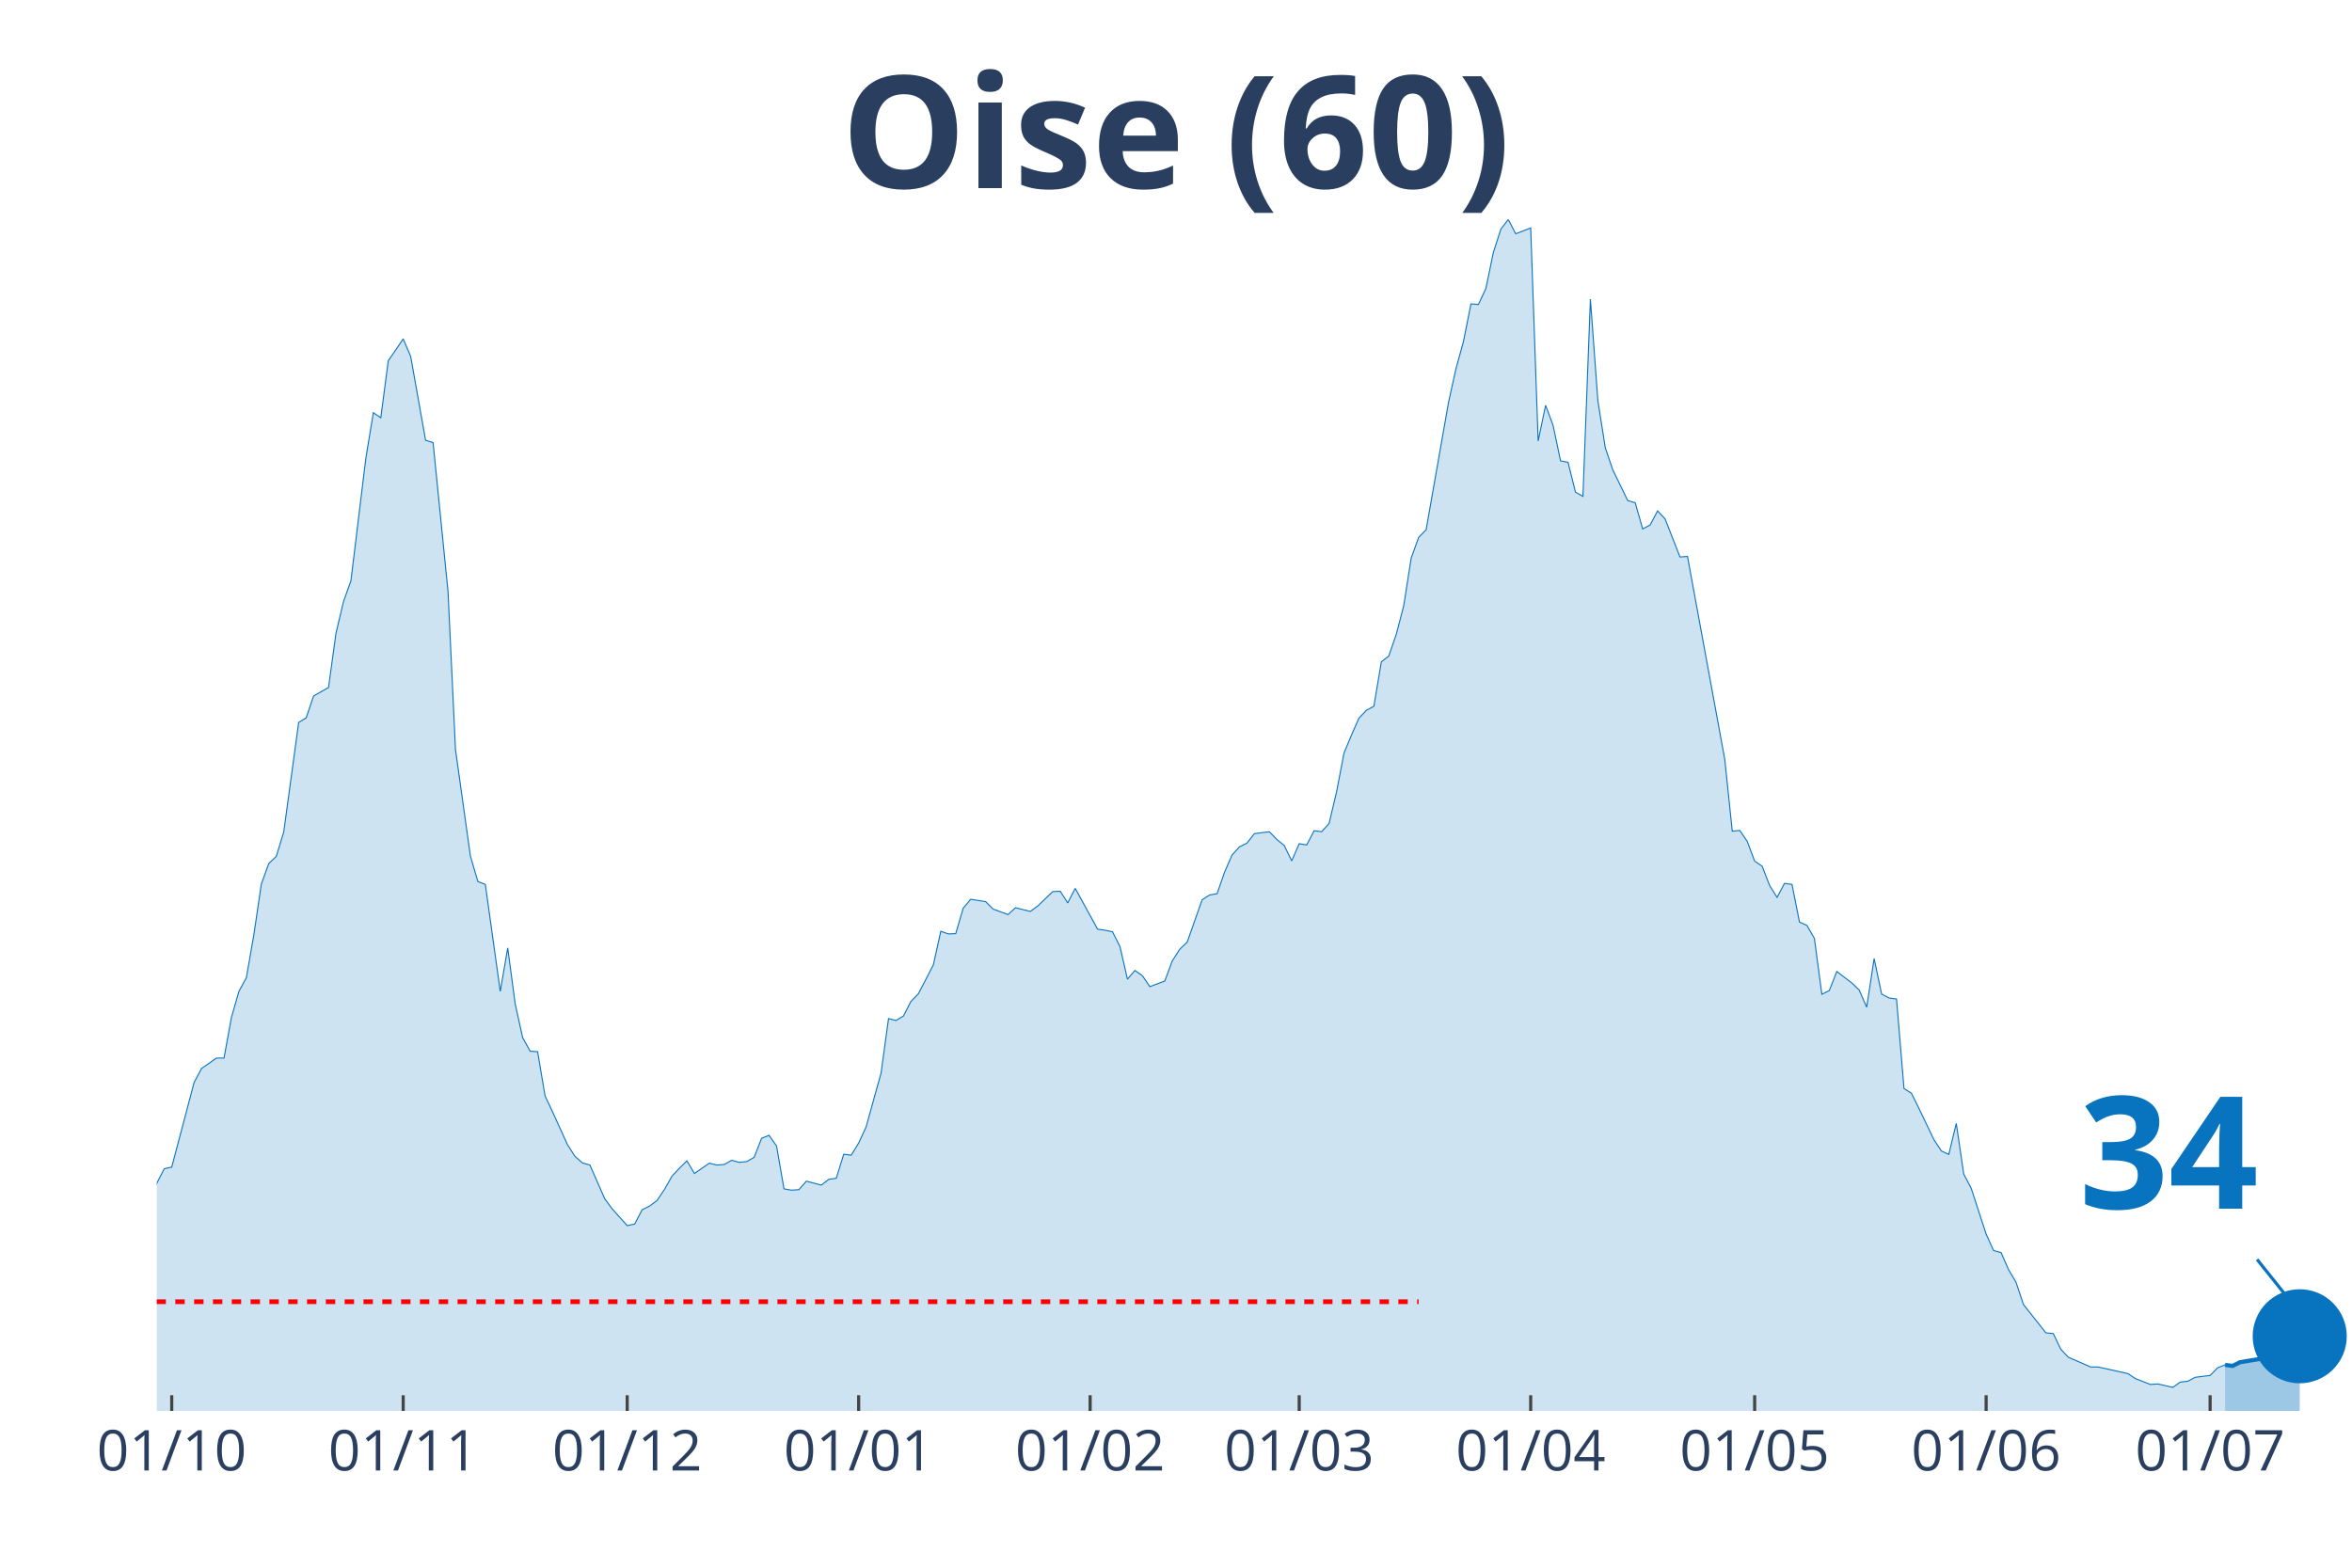
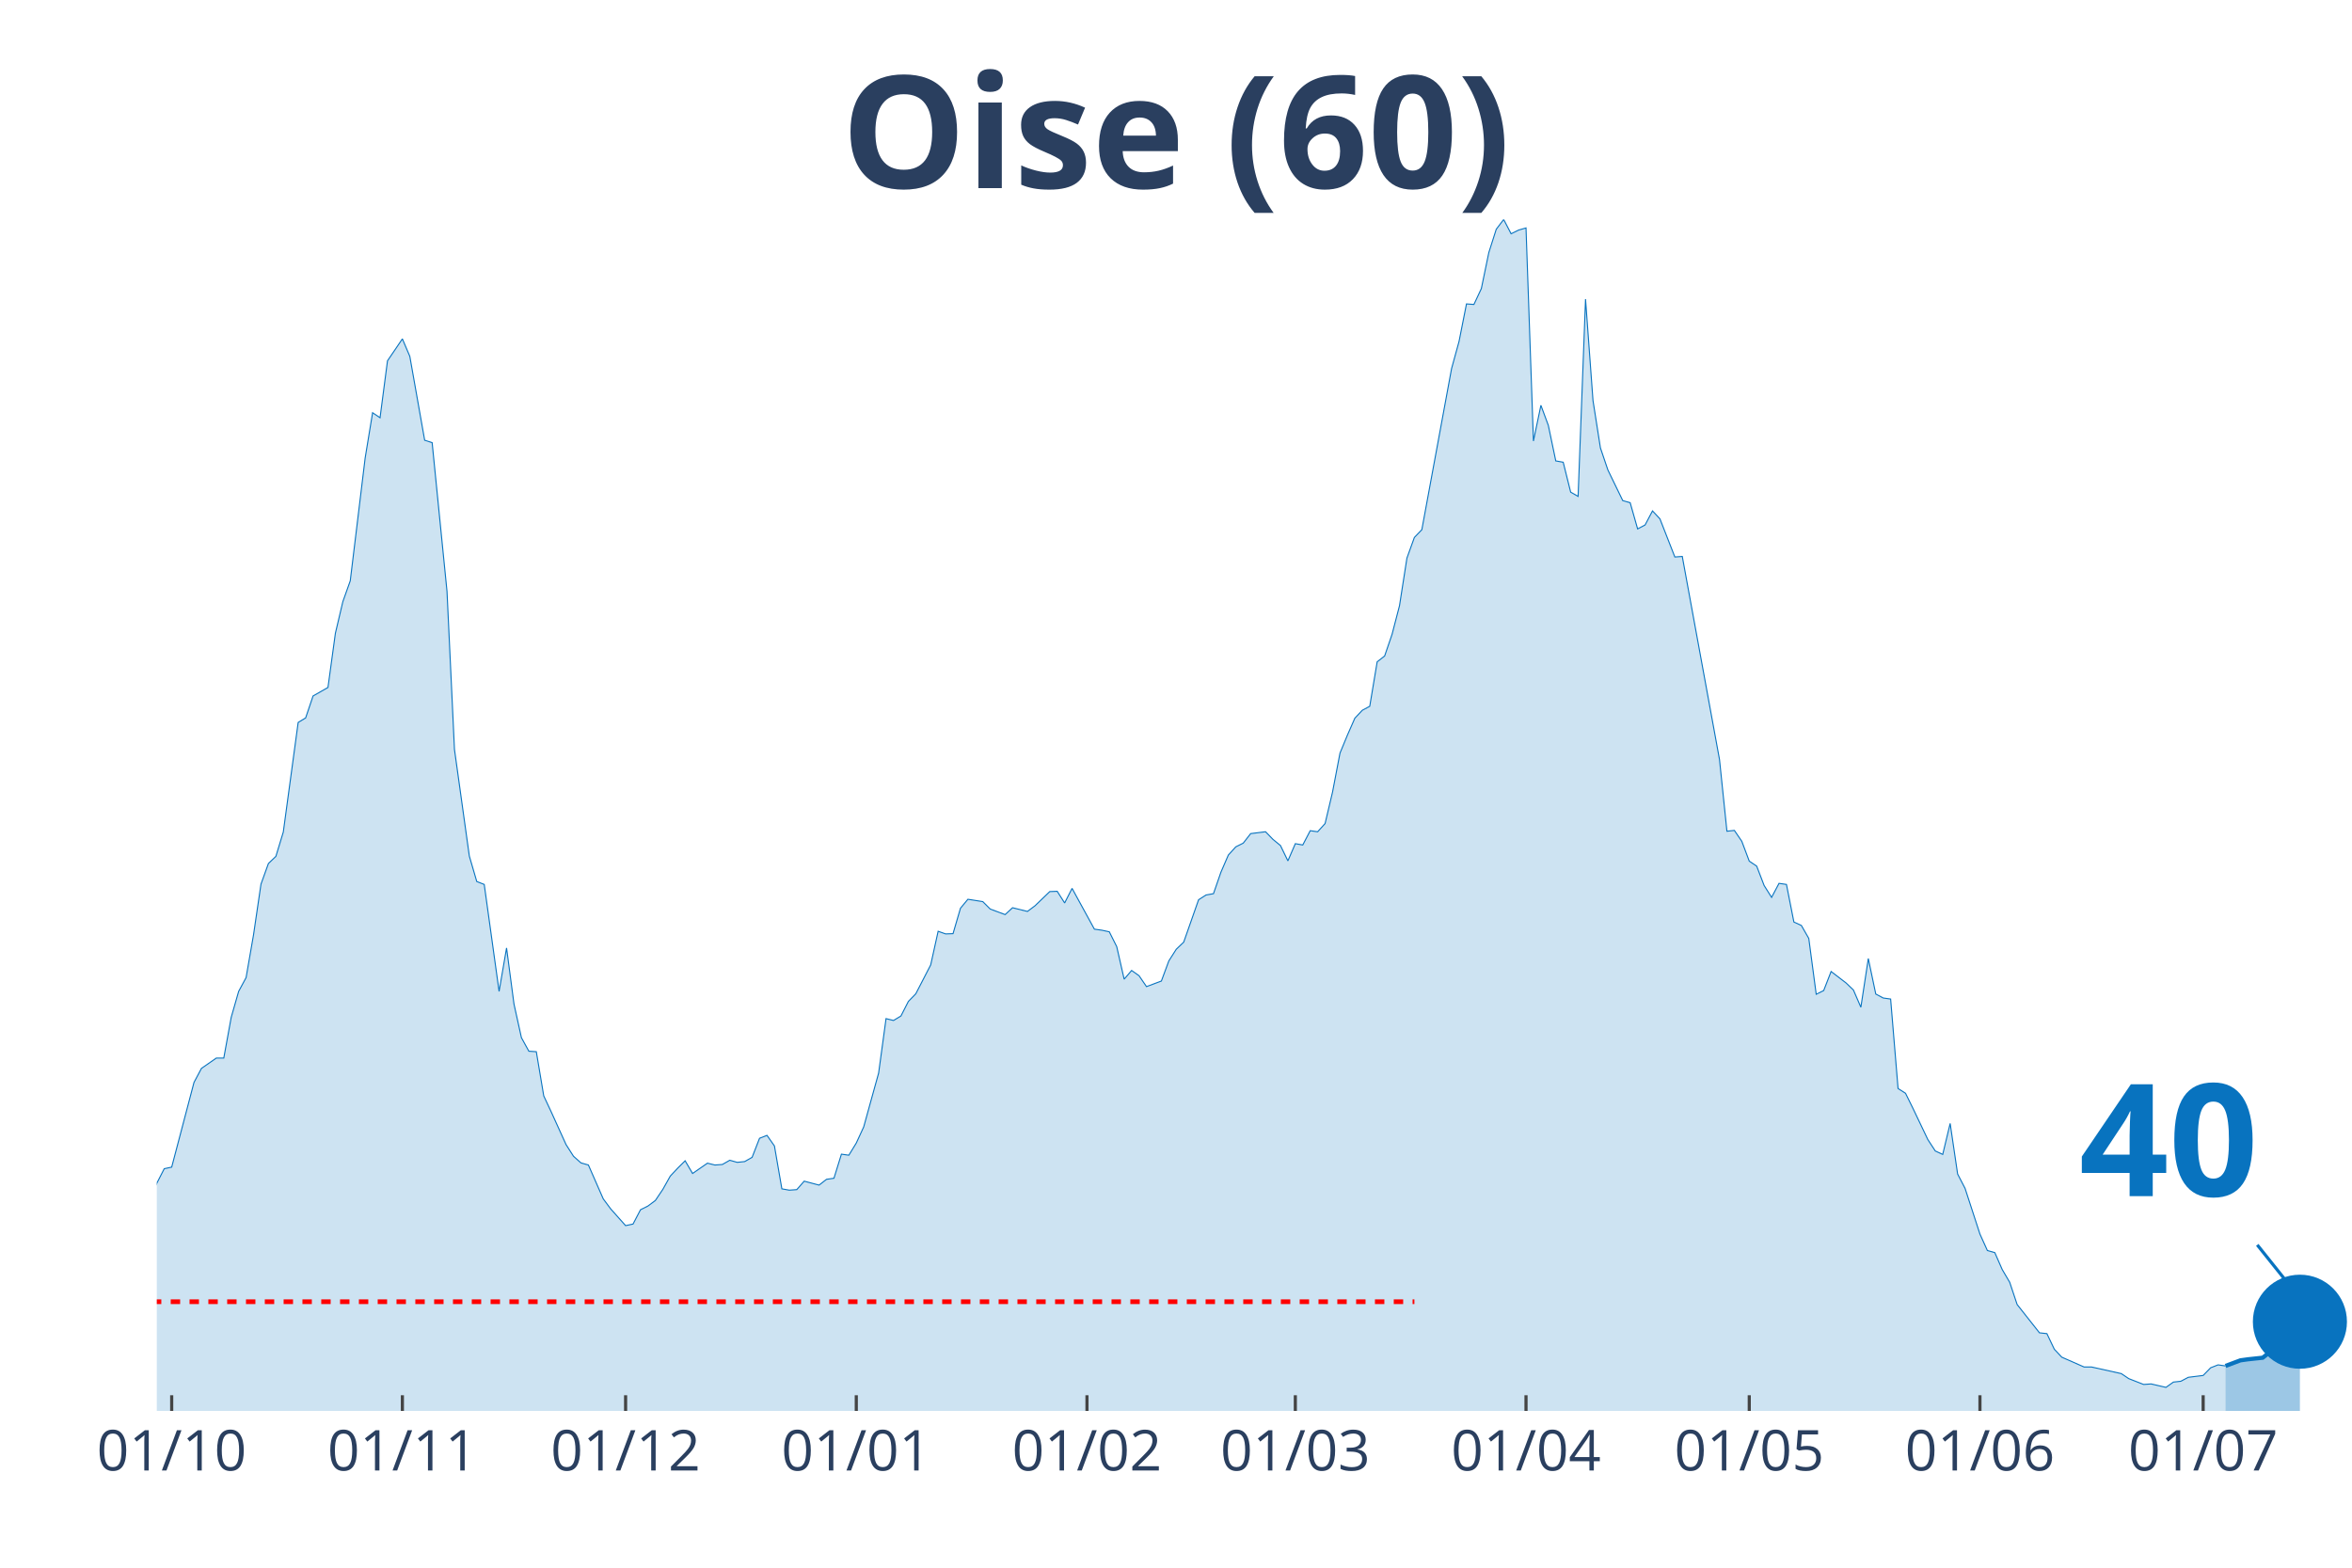
<svg xmlns="http://www.w3.org/2000/svg" class="main-svg" width="1125" height="750" style="" viewBox="0 0 750 500">
  <rect x="0" y="0" width="750" height="500" style="fill: rgb(0, 0, 0); fill-opacity: 0;" />
-   <defs id="defs-26a8cf">
+   <defs id="defs-f8706b">
    <g class="clips">
-       <clipPath id="clip26a8cfxyplot" class="plotclip">
+       <clipPath id="clipf8706bxyplot" class="plotclip">
        <rect width="700" height="380" />
      </clipPath>
-       <clipPath class="axesclip" id="clip26a8cfx">
+       <clipPath class="axesclip" id="clipf8706bx">
        <rect x="50" y="0" width="700" height="500" />
      </clipPath>
-       <clipPath class="axesclip" id="clip26a8cfy">
+       <clipPath class="axesclip" id="clipf8706by">
        <rect x="0" y="70" width="750" height="380" />
      </clipPath>
-       <clipPath class="axesclip" id="clip26a8cfxy">
+       <clipPath class="axesclip" id="clipf8706bxy">
        <rect x="50" y="70" width="700" height="380" />
      </clipPath>
    </g>
    <g class="gradients" />
  </defs>
  <g class="bglayer">
    <rect class="bg" x="50" y="70" width="700" height="380" style="fill: rgb(0, 0, 0); fill-opacity: 0; stroke-width: 0;" />
  </g>
  <g class="layer-below">
    <g class="imagelayer" />
    <g class="shapelayer" />
  </g>
  <g class="cartesianlayer">
    <g class="subplot xy">
      <g class="layer-subplot">
        <g class="shapelayer" />
        <g class="imagelayer" />
      </g>
      <g class="gridlayer">
        <g class="x">
-           <path class="xgrid crisp" transform="translate(54.76,0)" d="M0,70v380" style="stroke: rgb(255, 255, 255); stroke-opacity: 1; stroke-width: 1px;" />
-           <path class="xgrid crisp" transform="translate(128.57,0)" d="M0,70v380" style="stroke: rgb(255, 255, 255); stroke-opacity: 1; stroke-width: 1px;" />
-           <path class="xgrid crisp" transform="translate(200,0)" d="M0,70v380" style="stroke: rgb(255, 255, 255); stroke-opacity: 1; stroke-width: 1px;" />
-           <path class="xgrid crisp" transform="translate(273.81,0)" d="M0,70v380" style="stroke: rgb(255, 255, 255); stroke-opacity: 1; stroke-width: 1px;" />
-           <path class="xgrid crisp" transform="translate(347.62,0)" d="M0,70v380" style="stroke: rgb(255, 255, 255); stroke-opacity: 1; stroke-width: 1px;" />
-           <path class="xgrid crisp" transform="translate(414.29,0)" d="M0,70v380" style="stroke: rgb(255, 255, 255); stroke-opacity: 1; stroke-width: 1px;" />
-           <path class="xgrid crisp" transform="translate(488.1,0)" d="M0,70v380" style="stroke: rgb(255, 255, 255); stroke-opacity: 1; stroke-width: 1px;" />
-           <path class="xgrid crisp" transform="translate(559.52,0)" d="M0,70v380" style="stroke: rgb(255, 255, 255); stroke-opacity: 1; stroke-width: 1px;" />
-           <path class="xgrid crisp" transform="translate(633.33,0)" d="M0,70v380" style="stroke: rgb(255, 255, 255); stroke-opacity: 1; stroke-width: 1px;" />
-           <path class="xgrid crisp" transform="translate(704.76,0)" d="M0,70v380" style="stroke: rgb(255, 255, 255); stroke-opacity: 1; stroke-width: 1px;" />
+           <path class="xgrid crisp" transform="translate(54.75,0)" d="M0,70v380" style="stroke: rgb(255, 255, 255); stroke-opacity: 1; stroke-width: 1px;" />
+           <path class="xgrid crisp" transform="translate(128.31,0)" d="M0,70v380" style="stroke: rgb(255, 255, 255); stroke-opacity: 1; stroke-width: 1px;" />
+           <path class="xgrid crisp" transform="translate(199.49,0)" d="M0,70v380" style="stroke: rgb(255, 255, 255); stroke-opacity: 1; stroke-width: 1px;" />
+           <path class="xgrid crisp" transform="translate(273.05,0)" d="M0,70v380" style="stroke: rgb(255, 255, 255); stroke-opacity: 1; stroke-width: 1px;" />
+           <path class="xgrid crisp" transform="translate(346.61,0)" d="M0,70v380" style="stroke: rgb(255, 255, 255); stroke-opacity: 1; stroke-width: 1px;" />
+           <path class="xgrid crisp" transform="translate(413.05,0)" d="M0,70v380" style="stroke: rgb(255, 255, 255); stroke-opacity: 1; stroke-width: 1px;" />
+           <path class="xgrid crisp" transform="translate(486.61,0)" d="M0,70v380" style="stroke: rgb(255, 255, 255); stroke-opacity: 1; stroke-width: 1px;" />
+           <path class="xgrid crisp" transform="translate(557.8,0)" d="M0,70v380" style="stroke: rgb(255, 255, 255); stroke-opacity: 1; stroke-width: 1px;" />
+           <path class="xgrid crisp" transform="translate(631.36,0)" d="M0,70v380" style="stroke: rgb(255, 255, 255); stroke-opacity: 1; stroke-width: 1px;" />
+           <path class="xgrid crisp" transform="translate(702.54,0)" d="M0,70v380" style="stroke: rgb(255, 255, 255); stroke-opacity: 1; stroke-width: 1px;" />
        </g>
        <g class="y" />
      </g>
      <g class="zerolinelayer" />
      <path class="xlines-below" />
      <path class="ylines-below" />
      <g class="overlines-below" />
      <g class="xaxislayer-below" />
      <g class="yaxislayer-below" />
      <g class="overaxes-below" />
-       <g class="plot" transform="translate(50, 70)" clip-path="url('#clip26a8cfxyplot')">
+       <g class="plot" transform="translate(50, 70)" clip-path="url('#clipf8706bxyplot')">
        <g class="scatterlayer mlayer">
-           <g class="trace scatter trace6d98f7" style="stroke-miterlimit: 2;">
+           <g class="trace scatter tracea9ca9a" style="stroke-miterlimit: 2;">
            <g class="fills">
              <g>
-                 <path class="js-fill" d="M659.52,380L-323.81,380L-323.81,373.08L-316.67,374.77L-314.29,375.02L-261.9,379.24L-259.52,379.16L-166.67,376.79L-164.29,376.62L-145.24,374.51L-142.86,373.84L-133.33,371.22L-130.95,371.98L-107.14,371.05L-104.76,370.04L-88.1,363.54L-85.71,362.19L-76.19,359.57L-73.81,356.45L-66.67,349.61L-64.29,348.26L-61.9,348.42L-59.52,344.63L-50,338.55L-47.62,336.01L-40.48,334.75L-38.1,332.38L-35.71,329.43L-33.33,328.33L-28.57,329.85L-26.19,325.46L-23.81,320.99L-21.43,307.31L-19.05,310.01L-16.67,310.52L-11.9,309.93L-9.52,311.11L-7.14,311.87L-4.76,323.01L-2.38,317.95L0,307.39L2.38,302.75L4.76,302.24L11.9,275.23L14.29,270.75L19.05,267.46L21.43,267.46L23.81,254.46L26.19,246.19L28.57,241.8L30.95,228.12L33.33,211.99L35.71,205.41L38.1,203.13L40.48,195.36L45.24,160.41L47.62,158.97L50,151.97L52.38,150.62L54.76,149.26L57.14,131.96L59.52,121.91L61.9,115.24L66.67,76.07L69.05,61.63L71.43,63.23L73.81,45.08L78.57,38.08L80.95,43.65L85.71,70.41L88.1,71.17L92.86,118.62L95.24,169.02L100,203.04L102.38,211.15L104.76,212.08L107.14,229.13L109.52,246.19L111.9,232.34L114.29,250.24L116.67,260.96L119.05,265.27L121.43,265.43L123.81,279.53L126.19,284.6L130.95,295.07L133.33,298.78L135.71,300.89L138.1,301.57L142.86,312.38L145.24,315.58L150,320.9L152.38,320.4L154.76,315.84L157.14,314.65L159.52,312.88L161.9,309.34L164.29,305.11L166.67,302.58L169.05,300.22L171.43,304.27L176.19,300.98L178.57,301.57L180.95,301.4L183.33,300.05L185.71,300.72L188.1,300.47L190.48,299.12L192.86,293.04L195.24,292.11L197.62,295.49L200,309.17L202.38,309.59L204.76,309.42L207.14,306.72L211.9,307.98L214.29,306.13L216.67,305.79L219.05,298.11L221.43,298.44L223.81,294.56L226.19,289.41L228.57,280.8L230.95,272.27L233.33,254.88L235.71,255.47L238.1,254.04L240.48,249.39L242.86,246.95L247.62,237.74L250,227.02L252.38,227.86L254.76,227.78L257.14,219.68L259.52,216.81L264.29,217.56L266.67,219.93L271.43,221.7L273.81,219.51L278.57,220.69L280.95,218.92L285.71,214.36L288.1,214.27L290.48,217.99L292.86,213.34L300,226.35L302.38,226.68L304.76,227.19L307.14,231.92L309.52,242.3L311.9,239.52L314.29,241.2L316.67,244.67L321.43,242.89L323.81,236.48L326.19,232.76L328.57,230.48L333.33,216.97L335.71,215.45L338.1,215.03L340.48,208.19L342.86,202.71L345.24,200.09L347.62,198.91L350,195.87L354.76,195.28L357.14,197.72L359.52,199.67L361.9,204.56L364.29,199.08L366.67,199.5L369.05,194.94L371.43,195.28L373.81,192.66L376.19,182.61L378.57,170.2L380.95,164.46L383.33,159.06L385.71,156.53L388.1,155.26L390.48,141.08L392.86,139.22L395.24,132.3L397.62,123.18L400,107.98L402.38,101.4L404.76,98.95L411.9,58.34L414.29,47.53L416.67,38.92L419.05,26.93L421.43,27.1L423.81,22.04L426.19,10.55L428.57,3.12L430.95,0L433.33,4.56L438.1,2.7L440.48,70.66L442.86,59.27L445.24,65.68L447.62,77L450,77.42L452.38,86.96L454.76,88.31L457.14,25.41L459.52,57.75L461.9,72.86L464.29,79.87L469.05,89.66L471.43,90.34L473.81,98.69L476.19,97.43L478.57,92.95L480.95,95.49L485.71,107.64L488.1,107.47L500,172.23L502.38,195.11L504.76,194.85L507.14,198.32L509.52,204.65L511.9,206.25L514.29,212.42L516.67,216.21L519.05,211.74L521.43,212.08L523.81,224.07L526.19,225.16L528.57,229.3L530.95,247.11L533.33,245.93L535.71,239.85L540.48,243.48L542.86,245.76L545.24,251.25L547.62,235.72L550,247.03L552.38,248.3L554.76,248.63L557.14,277.17L559.52,278.69L561.9,283.5L566.67,293.46L569.05,297.09L571.43,298.19L573.81,288.31L576.19,304.44L578.57,309L583.33,323.6L585.71,328.84L588.1,329.51L590.48,334.92L592.86,338.97L595.24,346.06L602.38,355.09L604.76,355.35L607.14,360.33L609.52,362.86L616.67,365.99L619.05,365.99L628.57,368.1L630.95,369.7L635.71,371.56L638.1,371.39L642.86,372.49L645.24,370.8L647.62,370.54L650,369.28L654.76,368.69L657.14,366.24L659.52,365.31" style="fill: rgb(8, 115, 191); fill-opacity: 0.2; stroke-width: 0;" />
+                 <path class="js-fill" d="M659.66,380L-322.71,380L-322.71,373.08L-315.59,374.77L-313.22,375.02L-261.02,379.24L-258.64,379.16L-166.1,376.79L-163.73,376.62L-144.75,374.51L-142.37,373.84L-132.88,371.22L-130.51,371.98L-106.78,371.05L-104.41,370.04L-87.8,363.54L-85.42,362.19L-75.93,359.57L-73.56,356.45L-66.44,349.61L-64.07,348.26L-61.69,348.42L-59.32,344.63L-49.83,338.55L-47.46,336.01L-40.34,334.75L-37.97,332.38L-35.59,329.43L-33.22,328.33L-28.47,329.85L-26.1,325.46L-23.73,320.99L-21.36,307.31L-18.98,310.01L-16.61,310.52L-11.86,309.93L-9.49,311.11L-7.12,311.87L-4.75,323.01L-2.37,317.95L0,307.39L2.37,302.75L4.75,302.24L11.86,275.23L14.24,270.75L18.98,267.46L21.36,267.46L23.73,254.46L26.1,246.19L28.47,241.8L30.85,228.12L33.22,211.99L35.59,205.41L37.97,203.13L40.34,195.36L45.08,160.41L47.46,158.97L49.83,151.97L52.2,150.62L54.58,149.26L56.95,131.96L59.32,121.91L61.69,115.24L66.44,76.07L68.81,61.63L71.19,63.23L73.56,45.08L78.31,38.08L80.68,43.65L85.42,70.41L87.8,71.17L92.54,118.62L94.92,169.02L99.66,203.04L102.03,211.15L104.41,212.08L106.78,229.13L109.15,246.19L111.53,232.34L113.9,250.24L116.27,260.96L118.64,265.27L121.02,265.43L123.39,279.53L125.76,284.6L130.51,295.07L132.88,298.78L135.25,300.89L137.63,301.57L142.37,312.38L144.75,315.58L149.49,320.9L151.86,320.4L154.24,315.84L156.61,314.65L158.98,312.88L161.36,309.34L163.73,305.11L166.1,302.58L168.47,300.22L170.85,304.27L175.59,300.98L177.97,301.57L180.34,301.4L182.71,300.05L185.08,300.72L187.46,300.47L189.83,299.12L192.2,293.04L194.58,292.11L196.95,295.49L199.32,309.17L201.69,309.59L204.07,309.42L206.44,306.72L211.19,307.98L213.56,306.13L215.93,305.79L218.31,298.11L220.68,298.44L223.05,294.56L225.42,289.41L227.8,280.8L230.17,272.27L232.54,254.88L234.92,255.47L237.29,254.04L239.66,249.39L242.03,246.95L246.78,237.74L249.15,227.02L251.53,227.86L253.9,227.78L256.27,219.68L258.64,216.81L263.39,217.56L265.76,219.93L270.51,221.7L272.88,219.51L277.63,220.69L280,218.92L284.75,214.36L287.12,214.27L289.49,217.99L291.86,213.34L298.98,226.35L301.36,226.68L303.73,227.19L306.1,231.92L308.47,242.3L310.85,239.52L313.22,241.2L315.59,244.67L320.34,242.89L322.71,236.48L325.08,232.76L327.46,230.48L332.2,216.97L334.58,215.45L336.95,215.03L339.32,208.19L341.69,202.71L344.07,200.09L346.44,198.91L348.81,195.87L353.56,195.28L355.93,197.72L358.31,199.67L360.68,204.56L363.05,199.08L365.42,199.5L367.8,194.94L370.17,195.28L372.54,192.66L374.92,182.61L377.29,170.2L379.66,164.46L382.03,159.06L384.41,156.53L386.78,155.26L389.15,141.08L391.53,139.22L393.9,132.3L396.27,123.18L398.64,107.98L401.02,101.4L403.39,98.95L412.88,47.53L415.25,38.92L417.63,26.93L420,27.1L422.37,22.04L424.75,10.55L427.12,3.12L429.49,0L431.86,4.56L434.24,3.38L436.61,2.7L438.98,70.66L441.36,59.27L443.73,65.68L446.1,77L448.47,77.42L450.85,86.96L453.22,88.31L455.59,25.41L457.97,57.75L460.34,72.86L462.71,79.87L467.46,89.66L469.83,90.34L472.2,98.69L474.58,97.43L476.95,92.95L479.32,95.49L484.07,107.64L486.44,107.47L498.31,172.23L500.68,195.11L503.05,194.85L505.42,198.32L507.8,204.65L510.17,206.25L512.54,212.42L514.92,216.21L517.29,211.74L519.66,212.08L522.03,224.07L524.41,225.16L526.78,229.3L529.15,247.11L531.53,245.93L533.9,239.85L538.64,243.48L541.02,245.76L543.39,251.25L545.76,235.72L548.14,247.03L550.51,248.3L552.88,248.63L555.25,277.17L557.63,278.69L560,283.5L564.75,293.46L567.12,297.09L569.49,298.19L571.86,288.31L574.24,304.44L576.61,309L581.36,323.6L583.73,328.84L586.1,329.51L588.47,334.92L590.85,338.97L593.22,346.06L600.34,355.09L602.71,355.35L605.08,360.33L607.46,362.86L614.58,365.99L616.95,365.99L626.44,368.1L628.81,369.7L633.56,371.56L635.93,371.39L640.68,372.49L643.05,370.8L645.42,370.54L647.8,369.28L652.54,368.69L654.92,366.24L657.29,365.31L659.66,365.65" style="fill: rgb(8, 115, 191); fill-opacity: 0.2; stroke-width: 0;" />
              </g>
            </g>
            <g class="errorbars" />
            <g class="lines">
-               <path class="js-line" d="M-323.81,373.08L-316.67,374.77L-314.29,375.02L-261.9,379.24L-259.52,379.16L-166.67,376.79L-164.29,376.62L-145.24,374.51L-142.86,373.84L-133.33,371.22L-130.95,371.98L-107.14,371.05L-104.76,370.04L-88.1,363.54L-85.71,362.19L-76.19,359.57L-73.81,356.45L-66.67,349.61L-64.29,348.26L-61.9,348.42L-59.52,344.63L-50,338.55L-47.62,336.01L-40.48,334.75L-38.1,332.38L-35.71,329.43L-33.33,328.33L-28.57,329.85L-26.19,325.46L-23.81,320.99L-21.43,307.31L-19.05,310.01L-16.67,310.52L-11.9,309.93L-9.52,311.11L-7.14,311.87L-4.76,323.01L-2.38,317.95L0,307.39L2.38,302.75L4.76,302.24L11.9,275.23L14.29,270.75L19.05,267.46L21.43,267.46L23.81,254.46L26.19,246.19L28.57,241.8L30.95,228.12L33.33,211.99L35.71,205.41L38.1,203.13L40.48,195.36L45.24,160.41L47.62,158.97L50,151.97L52.38,150.62L54.76,149.26L57.14,131.96L59.52,121.91L61.9,115.24L66.67,76.07L69.05,61.63L71.43,63.23L73.81,45.08L78.57,38.08L80.95,43.65L85.71,70.41L88.1,71.17L92.86,118.62L95.24,169.02L100,203.04L102.38,211.15L104.76,212.08L107.14,229.13L109.52,246.19L111.9,232.34L114.29,250.24L116.67,260.96L119.05,265.27L121.43,265.43L123.81,279.53L126.19,284.6L130.95,295.07L133.33,298.78L135.71,300.89L138.1,301.57L142.86,312.38L145.24,315.58L150,320.9L152.38,320.4L154.76,315.84L157.14,314.65L159.52,312.88L161.9,309.34L164.29,305.11L166.67,302.58L169.05,300.22L171.43,304.27L176.19,300.98L178.57,301.57L180.95,301.4L183.33,300.05L185.71,300.72L188.1,300.47L190.48,299.12L192.86,293.04L195.24,292.11L197.62,295.49L200,309.17L202.38,309.59L204.76,309.42L207.14,306.72L211.9,307.98L214.29,306.13L216.67,305.79L219.05,298.11L221.43,298.44L223.81,294.56L226.19,289.41L228.57,280.8L230.95,272.27L233.33,254.88L235.71,255.47L238.1,254.04L240.48,249.39L242.86,246.95L247.62,237.74L250,227.02L252.38,227.86L254.76,227.78L257.14,219.68L259.52,216.81L264.29,217.56L266.67,219.93L271.43,221.7L273.81,219.51L278.57,220.69L280.95,218.92L285.71,214.36L288.1,214.27L290.48,217.99L292.86,213.34L300,226.35L302.38,226.68L304.76,227.19L307.14,231.92L309.52,242.3L311.9,239.52L314.29,241.2L316.67,244.67L321.43,242.89L323.81,236.48L326.19,232.76L328.57,230.48L333.33,216.97L335.71,215.45L338.1,215.03L340.48,208.19L342.86,202.71L345.24,200.09L347.62,198.91L350,195.87L354.76,195.28L357.14,197.72L359.52,199.67L361.9,204.56L364.29,199.08L366.67,199.5L369.05,194.94L371.43,195.28L373.81,192.66L376.19,182.61L378.57,170.2L380.95,164.46L383.33,159.06L385.71,156.53L388.1,155.26L390.48,141.08L392.86,139.22L395.24,132.3L397.62,123.18L400,107.98L402.38,101.4L404.76,98.95L411.9,58.34L414.29,47.53L416.67,38.92L419.05,26.93L421.43,27.1L423.81,22.04L426.19,10.55L428.57,3.12L430.95,0L433.33,4.56L438.1,2.7L440.48,70.66L442.86,59.27L445.24,65.68L447.62,77L450,77.42L452.38,86.96L454.76,88.31L457.14,25.41L459.52,57.75L461.9,72.86L464.29,79.87L469.05,89.66L471.43,90.34L473.81,98.69L476.19,97.43L478.57,92.95L480.95,95.49L485.71,107.64L488.1,107.47L500,172.23L502.38,195.11L504.76,194.85L507.14,198.32L509.52,204.65L511.9,206.25L514.29,212.42L516.67,216.21L519.05,211.74L521.43,212.08L523.81,224.07L526.19,225.16L528.57,229.3L530.95,247.11L533.33,245.93L535.71,239.85L540.48,243.48L542.86,245.76L545.24,251.25L547.62,235.72L550,247.03L552.38,248.3L554.76,248.63L557.14,277.17L559.52,278.69L561.9,283.5L566.67,293.46L569.05,297.09L571.43,298.19L573.81,288.31L576.19,304.44L578.57,309L583.33,323.6L585.71,328.84L588.1,329.51L590.48,334.92L592.86,338.97L595.24,346.06L602.38,355.09L604.76,355.35L607.14,360.33L609.52,362.86L616.67,365.99L619.05,365.99L628.57,368.1L630.95,369.7L635.71,371.56L638.1,371.39L642.86,372.49L645.24,370.8L647.62,370.54L650,369.28L654.76,368.69L657.14,366.24L659.52,365.31" style="vector-effect: non-scaling-stroke; fill: none; stroke: rgb(8, 115, 191); stroke-opacity: 1; stroke-width: 0.5px; opacity: 1;" />
+               <path class="js-line" d="M-322.71,373.08L-315.59,374.77L-313.22,375.02L-261.02,379.24L-258.64,379.16L-166.1,376.79L-163.73,376.62L-144.75,374.51L-142.37,373.84L-132.88,371.22L-130.51,371.98L-106.78,371.05L-104.41,370.04L-87.8,363.54L-85.42,362.19L-75.93,359.57L-73.56,356.45L-66.44,349.61L-64.07,348.26L-61.69,348.42L-59.32,344.63L-49.83,338.55L-47.46,336.01L-40.34,334.75L-37.97,332.38L-35.59,329.43L-33.22,328.33L-28.47,329.85L-26.1,325.46L-23.73,320.99L-21.36,307.31L-18.98,310.01L-16.61,310.52L-11.86,309.93L-9.49,311.11L-7.12,311.87L-4.75,323.01L-2.37,317.95L0,307.39L2.37,302.75L4.75,302.24L11.86,275.23L14.24,270.75L18.98,267.46L21.36,267.46L23.73,254.46L26.1,246.19L28.47,241.8L30.85,228.12L33.22,211.99L35.59,205.41L37.97,203.13L40.34,195.36L45.08,160.41L47.46,158.97L49.83,151.97L52.2,150.62L54.58,149.26L56.95,131.96L59.32,121.91L61.69,115.24L66.44,76.07L68.81,61.63L71.19,63.23L73.56,45.08L78.31,38.08L80.68,43.65L85.42,70.41L87.8,71.17L92.54,118.62L94.92,169.02L99.66,203.04L102.03,211.15L104.41,212.08L106.78,229.13L109.15,246.19L111.53,232.34L113.9,250.24L116.27,260.96L118.64,265.27L121.02,265.43L123.39,279.53L125.76,284.6L130.51,295.07L132.88,298.78L135.25,300.89L137.63,301.57L142.37,312.38L144.75,315.58L149.49,320.9L151.86,320.4L154.24,315.84L156.61,314.65L158.98,312.88L161.36,309.34L163.73,305.11L166.1,302.58L168.47,300.22L170.85,304.27L175.59,300.98L177.97,301.57L180.34,301.4L182.71,300.05L185.08,300.72L187.46,300.47L189.83,299.12L192.2,293.04L194.58,292.11L196.95,295.49L199.32,309.17L201.69,309.59L204.07,309.42L206.44,306.72L211.19,307.98L213.56,306.13L215.93,305.79L218.31,298.11L220.68,298.44L223.05,294.56L225.42,289.41L227.8,280.8L230.17,272.27L232.54,254.88L234.92,255.47L237.29,254.04L239.66,249.39L242.03,246.95L246.78,237.74L249.15,227.02L251.53,227.86L253.9,227.78L256.27,219.68L258.64,216.81L263.39,217.56L265.76,219.93L270.51,221.7L272.88,219.51L277.63,220.69L280,218.92L284.75,214.36L287.12,214.27L289.49,217.99L291.86,213.34L298.98,226.35L301.36,226.68L303.73,227.19L306.1,231.92L308.47,242.3L310.85,239.52L313.22,241.2L315.59,244.67L320.34,242.89L322.71,236.48L325.08,232.76L327.46,230.48L332.2,216.97L334.58,215.45L336.95,215.03L339.32,208.19L341.69,202.71L344.07,200.09L346.44,198.91L348.81,195.87L353.56,195.28L355.93,197.72L358.31,199.67L360.68,204.56L363.05,199.08L365.42,199.5L367.8,194.94L370.17,195.28L372.54,192.66L374.92,182.61L377.29,170.2L379.66,164.46L382.03,159.06L384.41,156.53L386.78,155.26L389.15,141.08L391.53,139.22L393.9,132.3L396.27,123.18L398.64,107.98L401.02,101.4L403.39,98.95L412.88,47.53L415.25,38.92L417.63,26.93L420,27.1L422.37,22.04L424.75,10.55L427.12,3.12L429.49,0L431.86,4.56L434.24,3.38L436.61,2.7L438.98,70.66L441.36,59.27L443.73,65.68L446.1,77L448.47,77.42L450.85,86.96L453.22,88.31L455.59,25.41L457.97,57.75L460.34,72.86L462.71,79.87L467.46,89.66L469.83,90.34L472.2,98.69L474.58,97.43L476.95,92.95L479.32,95.49L484.07,107.64L486.44,107.47L498.31,172.23L500.68,195.11L503.05,194.85L505.42,198.32L507.8,204.65L510.17,206.25L512.54,212.42L514.92,216.21L517.29,211.74L519.66,212.08L522.03,224.07L524.41,225.16L526.78,229.3L529.15,247.11L531.53,245.93L533.9,239.85L538.64,243.48L541.02,245.76L543.39,251.25L545.76,235.72L548.14,247.03L550.51,248.3L552.88,248.63L555.25,277.17L557.63,278.69L560,283.5L564.75,293.46L567.12,297.09L569.49,298.19L571.86,288.31L574.24,304.44L576.61,309L581.36,323.6L583.73,328.84L586.1,329.51L588.47,334.92L590.85,338.97L593.22,346.06L600.34,355.09L602.71,355.35L605.08,360.33L607.46,362.86L614.58,365.99L616.95,365.99L626.44,368.1L628.81,369.7L633.56,371.56L635.93,371.39L640.68,372.49L643.05,370.8L645.42,370.54L647.8,369.28L652.54,368.69L654.92,366.24L657.29,365.31L659.66,365.65" style="vector-effect: non-scaling-stroke; fill: none; stroke: rgb(8, 115, 191); stroke-opacity: 1; stroke-width: 0.5px; opacity: 1;" />
            </g>
            <g class="points" />
            <g class="text" />
          </g>
-           <g class="trace scatter trace33c3e4" style="stroke-miterlimit: 2;">
+           <g class="trace scatter traceaaba67" style="stroke-miterlimit: 2;">
            <g class="fills">
              <g>
-                 <path class="js-fill" d="M683.33,380L659.52,380L659.52,365.31L661.9,365.65L664.29,364.47L671.43,363.28L673.81,363.03L676.19,361.17L678.57,363.03L683.33,356.19" style="fill: rgb(8, 115, 191); fill-opacity: 0.4; stroke-width: 0;" />
+                 <path class="js-fill" d="M683.39,380L659.66,380L659.66,365.65L664.41,363.87L666.78,363.54L671.53,363.03L673.9,361.17L676.27,363.03L678.64,359.32L683.39,351.55" style="fill: rgb(8, 115, 191); fill-opacity: 0.4; stroke-width: 0;" />
              </g>
            </g>
            <g class="errorbars" />
            <g class="lines">
-               <path class="js-line" d="M659.52,365.31L661.9,365.65L664.29,364.47L671.43,363.28L673.81,363.03L676.19,361.17L678.57,363.03L683.33,356.19" style="vector-effect: non-scaling-stroke; fill: none; stroke: rgb(8, 115, 191); stroke-opacity: 1; stroke-width: 2px; opacity: 1;" />
+               <path class="js-line" d="M659.66,365.65L664.41,363.87L666.78,363.54L671.53,363.03L673.9,361.17L676.27,363.03L678.64,359.32L683.39,351.55" style="vector-effect: non-scaling-stroke; fill: none; stroke: rgb(8, 115, 191); stroke-opacity: 1; stroke-width: 2px; opacity: 1;" />
            </g>
            <g class="points" />
            <g class="text" />
          </g>
-           <g class="trace scatter traceb89db5" style="stroke-miterlimit: 2; opacity: 1;">
+           <g class="trace scatter trace2a6116" style="stroke-miterlimit: 2; opacity: 1;">
            <g class="fills" />
            <g class="errorbars" />
            <g class="lines" />
            <g class="points">
-               <path class="point" transform="translate(683.33,356.19)" d="M15,0A15,15 0 1,1 0,-15A15,15 0 0,1 15,0Z" style="opacity: 1; stroke-width: 0px; fill: rgb(8, 115, 191); fill-opacity: 1;" />
+               <path class="point" transform="translate(683.39,351.55)" d="M15,0A15,15 0 1,1 0,-15A15,15 0 0,1 15,0Z" style="opacity: 1; stroke-width: 0px; fill: rgb(8, 115, 191); fill-opacity: 1;" />
            </g>
            <g class="text" />
          </g>
        </g>
      </g>
      <g class="overplot" />
      <path class="xlines-above crisp" style="fill: none; stroke-width: 1px; stroke: rgb(0, 0, 0); stroke-opacity: 0;" d="" />
      <path class="ylines-above crisp" style="fill: none;" d="M0,0" />
      <g class="overlines-above" />
      <g class="xaxislayer-above">
-         <path class="xtick ticks crisp" d="M0,450v-5" transform="translate(54.76,0)" style="stroke: rgb(68, 68, 68); stroke-opacity: 1; stroke-width: 1px;" />
-         <path class="xtick ticks crisp" d="M0,450v-5" transform="translate(128.57,0)" style="stroke: rgb(68, 68, 68); stroke-opacity: 1; stroke-width: 1px;" />
-         <path class="xtick ticks crisp" d="M0,450v-5" transform="translate(200,0)" style="stroke: rgb(68, 68, 68); stroke-opacity: 1; stroke-width: 1px;" />
-         <path class="xtick ticks crisp" d="M0,450v-5" transform="translate(273.81,0)" style="stroke: rgb(68, 68, 68); stroke-opacity: 1; stroke-width: 1px;" />
-         <path class="xtick ticks crisp" d="M0,450v-5" transform="translate(347.62,0)" style="stroke: rgb(68, 68, 68); stroke-opacity: 1; stroke-width: 1px;" />
-         <path class="xtick ticks crisp" d="M0,450v-5" transform="translate(414.29,0)" style="stroke: rgb(68, 68, 68); stroke-opacity: 1; stroke-width: 1px;" />
-         <path class="xtick ticks crisp" d="M0,450v-5" transform="translate(488.1,0)" style="stroke: rgb(68, 68, 68); stroke-opacity: 1; stroke-width: 1px;" />
-         <path class="xtick ticks crisp" d="M0,450v-5" transform="translate(559.52,0)" style="stroke: rgb(68, 68, 68); stroke-opacity: 1; stroke-width: 1px;" />
-         <path class="xtick ticks crisp" d="M0,450v-5" transform="translate(633.33,0)" style="stroke: rgb(68, 68, 68); stroke-opacity: 1; stroke-width: 1px;" />
-         <path class="xtick ticks crisp" d="M0,450v-5" transform="translate(704.76,0)" style="stroke: rgb(68, 68, 68); stroke-opacity: 1; stroke-width: 1px;" />
+         <path class="xtick ticks crisp" d="M0,450v-5" transform="translate(54.75,0)" style="stroke: rgb(68, 68, 68); stroke-opacity: 1; stroke-width: 1px;" />
+         <path class="xtick ticks crisp" d="M0,450v-5" transform="translate(128.31,0)" style="stroke: rgb(68, 68, 68); stroke-opacity: 1; stroke-width: 1px;" />
+         <path class="xtick ticks crisp" d="M0,450v-5" transform="translate(199.49,0)" style="stroke: rgb(68, 68, 68); stroke-opacity: 1; stroke-width: 1px;" />
+         <path class="xtick ticks crisp" d="M0,450v-5" transform="translate(273.05,0)" style="stroke: rgb(68, 68, 68); stroke-opacity: 1; stroke-width: 1px;" />
+         <path class="xtick ticks crisp" d="M0,450v-5" transform="translate(346.61,0)" style="stroke: rgb(68, 68, 68); stroke-opacity: 1; stroke-width: 1px;" />
+         <path class="xtick ticks crisp" d="M0,450v-5" transform="translate(413.05,0)" style="stroke: rgb(68, 68, 68); stroke-opacity: 1; stroke-width: 1px;" />
+         <path class="xtick ticks crisp" d="M0,450v-5" transform="translate(486.61,0)" style="stroke: rgb(68, 68, 68); stroke-opacity: 1; stroke-width: 1px;" />
+         <path class="xtick ticks crisp" d="M0,450v-5" transform="translate(557.8,0)" style="stroke: rgb(68, 68, 68); stroke-opacity: 1; stroke-width: 1px;" />
+         <path class="xtick ticks crisp" d="M0,450v-5" transform="translate(631.36,0)" style="stroke: rgb(68, 68, 68); stroke-opacity: 1; stroke-width: 1px;" />
+         <path class="xtick ticks crisp" d="M0,450v-5" transform="translate(702.54,0)" style="stroke: rgb(68, 68, 68); stroke-opacity: 1; stroke-width: 1px;" />
        <g class="xtick">
-           <text text-anchor="middle" x="0" y="469" transform="translate(54.76,0)" style="font-family: 'Open Sans', verdana, arial, sans-serif; font-size: 18px; fill: rgb(42, 63, 95); fill-opacity: 1; white-space: pre;">01/10</text>
+           <text text-anchor="middle" x="0" y="469" transform="translate(54.75,0)" style="font-family: 'Open Sans', verdana, arial, sans-serif; font-size: 18px; fill: rgb(42, 63, 95); fill-opacity: 1; white-space: pre;">01/10</text>
        </g>
        <g class="xtick">
-           <text text-anchor="middle" x="0" y="469" transform="translate(128.57,0)" style="font-family: 'Open Sans', verdana, arial, sans-serif; font-size: 18px; fill: rgb(42, 63, 95); fill-opacity: 1; white-space: pre;">01/11</text>
+           <text text-anchor="middle" x="0" y="469" transform="translate(128.31,0)" style="font-family: 'Open Sans', verdana, arial, sans-serif; font-size: 18px; fill: rgb(42, 63, 95); fill-opacity: 1; white-space: pre;">01/11</text>
        </g>
        <g class="xtick">
-           <text text-anchor="middle" x="0" y="469" transform="translate(200,0)" style="font-family: 'Open Sans', verdana, arial, sans-serif; font-size: 18px; fill: rgb(42, 63, 95); fill-opacity: 1; white-space: pre;">01/12</text>
+           <text text-anchor="middle" x="0" y="469" transform="translate(199.49,0)" style="font-family: 'Open Sans', verdana, arial, sans-serif; font-size: 18px; fill: rgb(42, 63, 95); fill-opacity: 1; white-space: pre;">01/12</text>
        </g>
        <g class="xtick">
-           <text text-anchor="middle" x="0" y="469" transform="translate(273.81,0)" style="font-family: 'Open Sans', verdana, arial, sans-serif; font-size: 18px; fill: rgb(42, 63, 95); fill-opacity: 1; white-space: pre;">01/01</text>
+           <text text-anchor="middle" x="0" y="469" transform="translate(273.05,0)" style="font-family: 'Open Sans', verdana, arial, sans-serif; font-size: 18px; fill: rgb(42, 63, 95); fill-opacity: 1; white-space: pre;">01/01</text>
        </g>
        <g class="xtick">
-           <text text-anchor="middle" x="0" y="469" transform="translate(347.62,0)" style="font-family: 'Open Sans', verdana, arial, sans-serif; font-size: 18px; fill: rgb(42, 63, 95); fill-opacity: 1; white-space: pre;">01/02</text>
+           <text text-anchor="middle" x="0" y="469" transform="translate(346.61,0)" style="font-family: 'Open Sans', verdana, arial, sans-serif; font-size: 18px; fill: rgb(42, 63, 95); fill-opacity: 1; white-space: pre;">01/02</text>
        </g>
        <g class="xtick">
-           <text text-anchor="middle" x="0" y="469" transform="translate(414.29,0)" style="font-family: 'Open Sans', verdana, arial, sans-serif; font-size: 18px; fill: rgb(42, 63, 95); fill-opacity: 1; white-space: pre;">01/03</text>
+           <text text-anchor="middle" x="0" y="469" transform="translate(413.05,0)" style="font-family: 'Open Sans', verdana, arial, sans-serif; font-size: 18px; fill: rgb(42, 63, 95); fill-opacity: 1; white-space: pre;">01/03</text>
        </g>
        <g class="xtick">
-           <text text-anchor="middle" x="0" y="469" transform="translate(488.1,0)" style="font-family: 'Open Sans', verdana, arial, sans-serif; font-size: 18px; fill: rgb(42, 63, 95); fill-opacity: 1; white-space: pre;">01/04</text>
+           <text text-anchor="middle" x="0" y="469" transform="translate(486.61,0)" style="font-family: 'Open Sans', verdana, arial, sans-serif; font-size: 18px; fill: rgb(42, 63, 95); fill-opacity: 1; white-space: pre;">01/04</text>
        </g>
        <g class="xtick">
-           <text text-anchor="middle" x="0" y="469" transform="translate(559.52,0)" style="font-family: 'Open Sans', verdana, arial, sans-serif; font-size: 18px; fill: rgb(42, 63, 95); fill-opacity: 1; white-space: pre;">01/05</text>
+           <text text-anchor="middle" x="0" y="469" transform="translate(557.8,0)" style="font-family: 'Open Sans', verdana, arial, sans-serif; font-size: 18px; fill: rgb(42, 63, 95); fill-opacity: 1; white-space: pre;">01/05</text>
        </g>
        <g class="xtick">
-           <text text-anchor="middle" x="0" y="469" transform="translate(633.33,0)" style="font-family: 'Open Sans', verdana, arial, sans-serif; font-size: 18px; fill: rgb(42, 63, 95); fill-opacity: 1; white-space: pre;">01/06</text>
+           <text text-anchor="middle" x="0" y="469" transform="translate(631.36,0)" style="font-family: 'Open Sans', verdana, arial, sans-serif; font-size: 18px; fill: rgb(42, 63, 95); fill-opacity: 1; white-space: pre;">01/06</text>
        </g>
        <g class="xtick">
-           <text text-anchor="middle" x="0" y="469" transform="translate(704.76,0)" style="font-family: 'Open Sans', verdana, arial, sans-serif; font-size: 18px; fill: rgb(42, 63, 95); fill-opacity: 1; white-space: pre;">01/07</text>
+           <text text-anchor="middle" x="0" y="469" transform="translate(702.54,0)" style="font-family: 'Open Sans', verdana, arial, sans-serif; font-size: 18px; fill: rgb(42, 63, 95); fill-opacity: 1; white-space: pre;">01/07</text>
        </g>
      </g>
      <g class="yaxislayer-above" />
      <g class="overaxes-above" />
    </g>
  </g>
  <g class="polarlayer" />
  <g class="ternarylayer" />
  <g class="geolayer" />
  <g class="funnelarealayer" />
  <g class="pielayer" />
  <g class="treemaplayer" />
  <g class="sunburstlayer" />
  <g class="glimages" />
-   <defs id="topdefs-26a8cf">
+   <defs id="topdefs-f8706b">
    <g class="clips" />
  </defs>
  <g class="layer-above">
    <g class="imagelayer" />
    <g class="shapelayer">
-       <path data-index="0" fill-rule="evenodd" d="M-1288.1,415.17L452.38,415.17" clip-path="url('#clip26a8cfxy')" style="opacity: 1; stroke: rgb(255, 0, 0); stroke-opacity: 1; fill: rgb(0, 0, 0); fill-opacity: 0; stroke-dasharray: 3px, 3px; stroke-width: 1.5px;" />
+       <path data-index="0" fill-rule="evenodd" d="M-1283.56,415.17L451.02,415.17" clip-path="url('#clipf8706bxy')" style="opacity: 1; stroke: rgb(255, 0, 0); stroke-opacity: 1; fill: rgb(0, 0, 0); fill-opacity: 0; stroke-dasharray: 3px, 3px; stroke-width: 1.5px;" />
    </g>
  </g>
  <g class="infolayer">
    <g class="g-gtitle">
      <text class="gtitle" x="375" y="25" text-anchor="middle" dy="0.7em" style="font-family: 'Open Sans', verdana, arial, sans-serif; font-size: 50px; fill: rgb(42, 63, 95); opacity: 1; font-weight: normal; white-space: pre;">
        <tspan style="font-weight:bold">Oise (60)</tspan>
      </text>
    </g>
    <g class="g-xtitle" />
    <g class="annotation" data-index="0" style="opacity: 1;">
-       <g class="annotation-text-g" transform="rotate(0,691.33,366.19)">
-         <g class="cursor-pointer" transform="translate(648, 330)">
+       <g class="annotation-text-g" transform="rotate(0,691.39,361.55)">
+         <g class="cursor-pointer" transform="translate(648, 326)">
          <rect class="bg" x="0.5" y="0.5" width="86" height="71" style="stroke-width: 1px; stroke: rgb(0, 0, 0); stroke-opacity: 0; fill: rgb(255, 255, 255); fill-opacity: 0.6;" />
          <text class="annotation-text" text-anchor="middle" x="43.531" y="55.5" style="font-family: 'Open Sans', verdana, arial, sans-serif; font-size: 50px; fill: rgb(8, 115, 191); fill-opacity: 1; white-space: pre;">
-             <tspan style="font-weight:bold">34 </tspan>
+             <tspan style="font-weight:bold">40 </tspan>
          </text>
        </g>
      </g>
      <g class="annotation-arrow-g" style="opacity: 1;">
-         <path d="M719.73,401.69L731.33,416.19" style="stroke-width: 1px; stroke: rgb(8, 115, 191); stroke-opacity: 1; stroke-dasharray: 0px, 0px, 18.569px, 18.569px;" />
+         <path d="M719.79,397.05L731.39,411.55" style="stroke-width: 1px; stroke: rgb(8, 115, 191); stroke-opacity: 1; stroke-dasharray: 0px, 0px, 18.569px, 18.569px;" />
      </g>
    </g>
  </g>
</svg>
